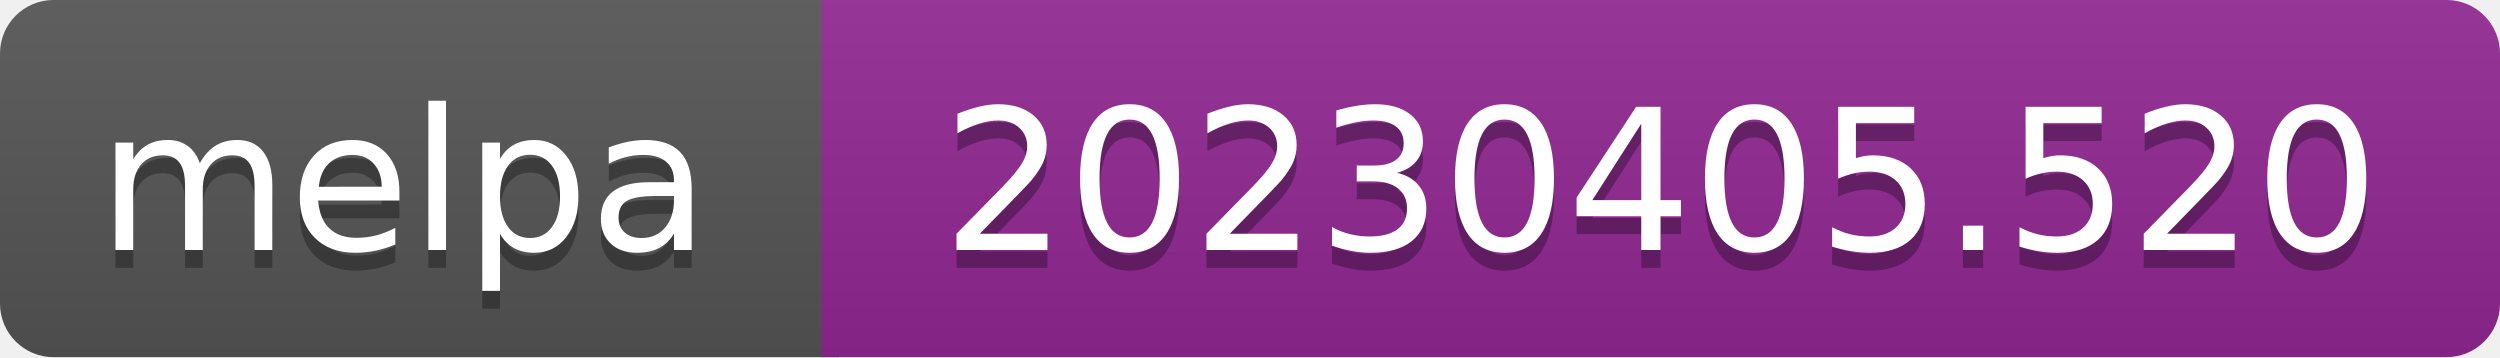
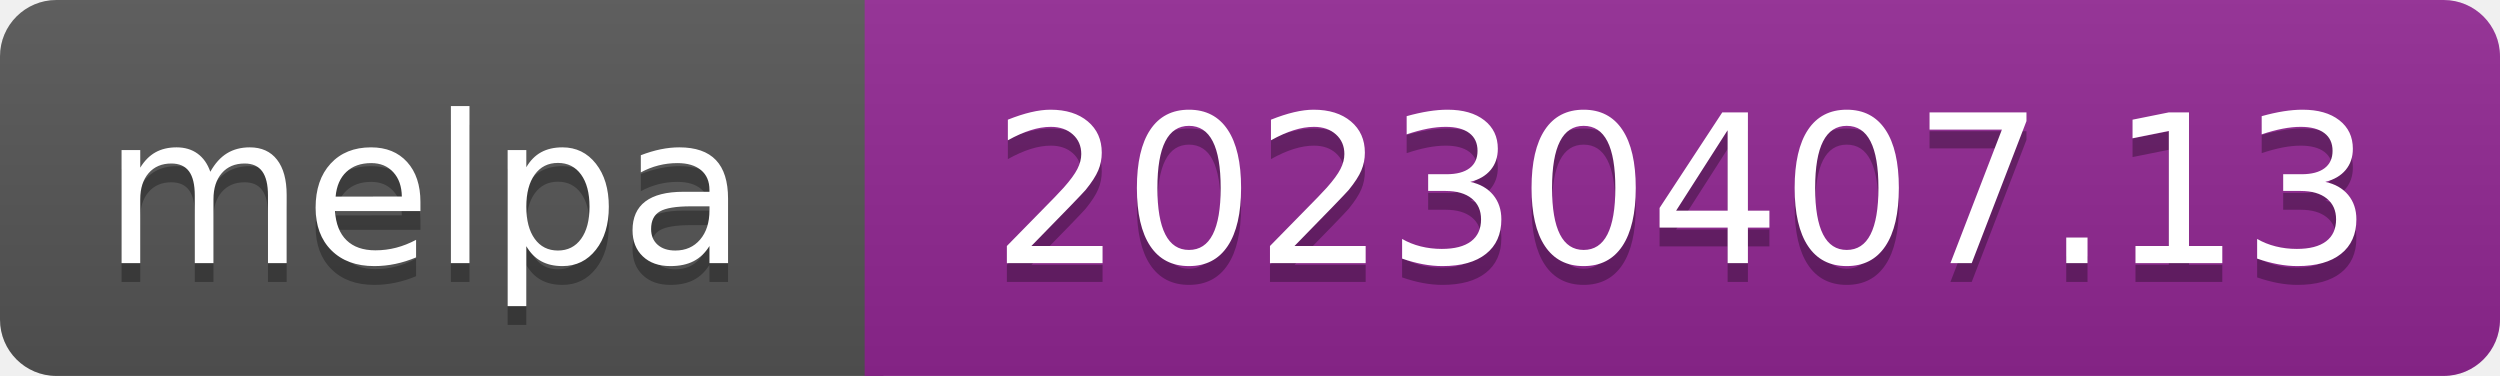
- <svg xmlns="http://www.w3.org/2000/svg" width="140" height="20" role="img" aria-label="melpa: 20230405.520">
+ <svg xmlns="http://www.w3.org/2000/svg" width="133" height="20" role="img" aria-label="melpa: 20230407.13">
  <linearGradient id="s" x2="0" y2="100%">
    <stop offset="0" stop-color="#bbb" stop-opacity=".1" />
    <stop offset="1" stop-opacity=".1" />
  </linearGradient>
  <clipPath id="r">
-     <rect width="140" height="20" rx="3" fill="#fff" />
+     <rect width="133" height="20" rx="3" fill="#fff" />
  </clipPath>
  <g clip-path="url(#r)">
    <rect width="47" height="20" fill="#555" />
-     <rect x="46" width="140" height="20" fill="#922793" />
-     <rect width="140" height="20" fill="url(#s)" />
+     <rect x="46" width="133" height="20" fill="#922793" />
+     <rect width="133" height="20" fill="url(#s)" />
  </g>
  <g fill="#fff" text-anchor="middle" font-family="Verdana,Geneva,DejaVu Sans,sans-serif" font-size="110" text-rendering="geometricPrecision">
    <text aria-hidden="true" x="226" y="150" fill="#010101" fill-opacity=".3" transform="scale(.1)" textLength="343">melpa</text>
    <text x="226" y="140" transform="scale(.1)" fill="#fff" textLength="343">melpa</text>
-     <text aria-hidden="true" x="930" y="150" fill="#010101" fill-opacity=".3" transform="scale(.1)" textLength="805">20230405.520</text>
-     <text x="930" y="140" transform="scale(.1)" fill="#fff" textLength="805">20230405.520</text>
+     <text aria-hidden="true" x="895" y="150" fill="#010101" fill-opacity=".3" transform="scale(.1)" textLength="735">20230407.13</text>
+     <text x="895" y="140" transform="scale(.1)" fill="#fff" textLength="735">20230407.13</text>
  </g>
</svg>
